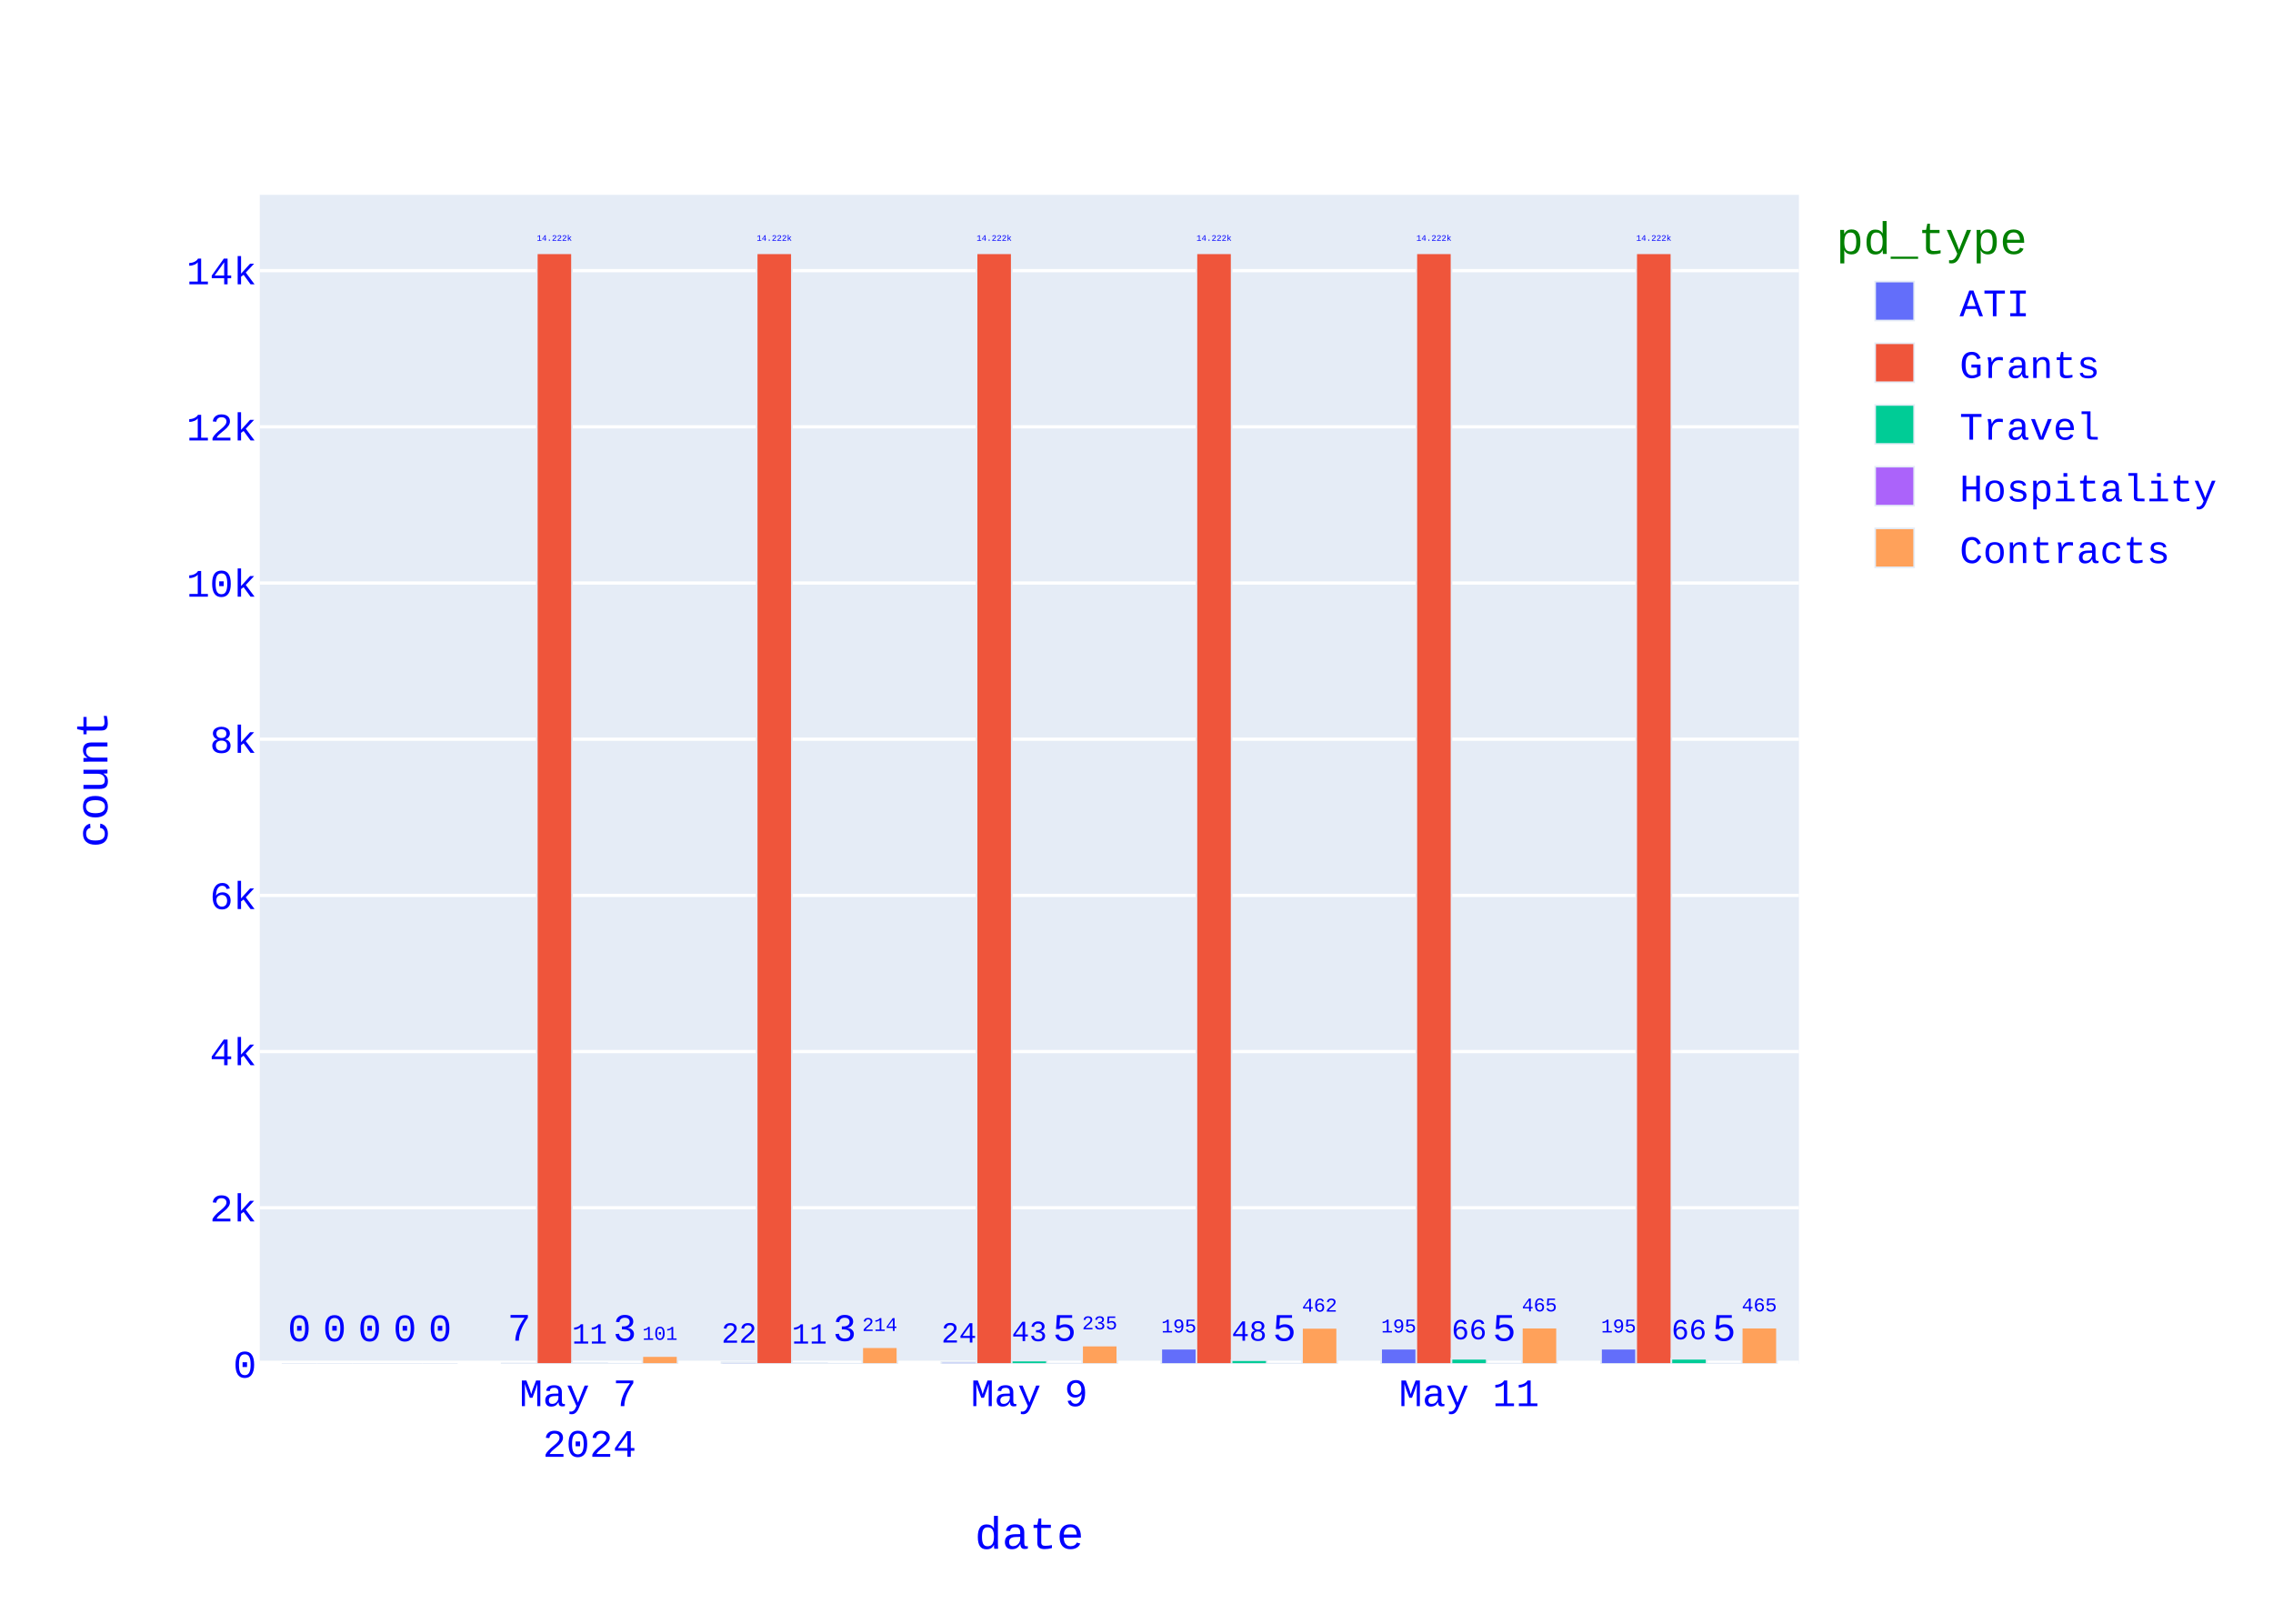
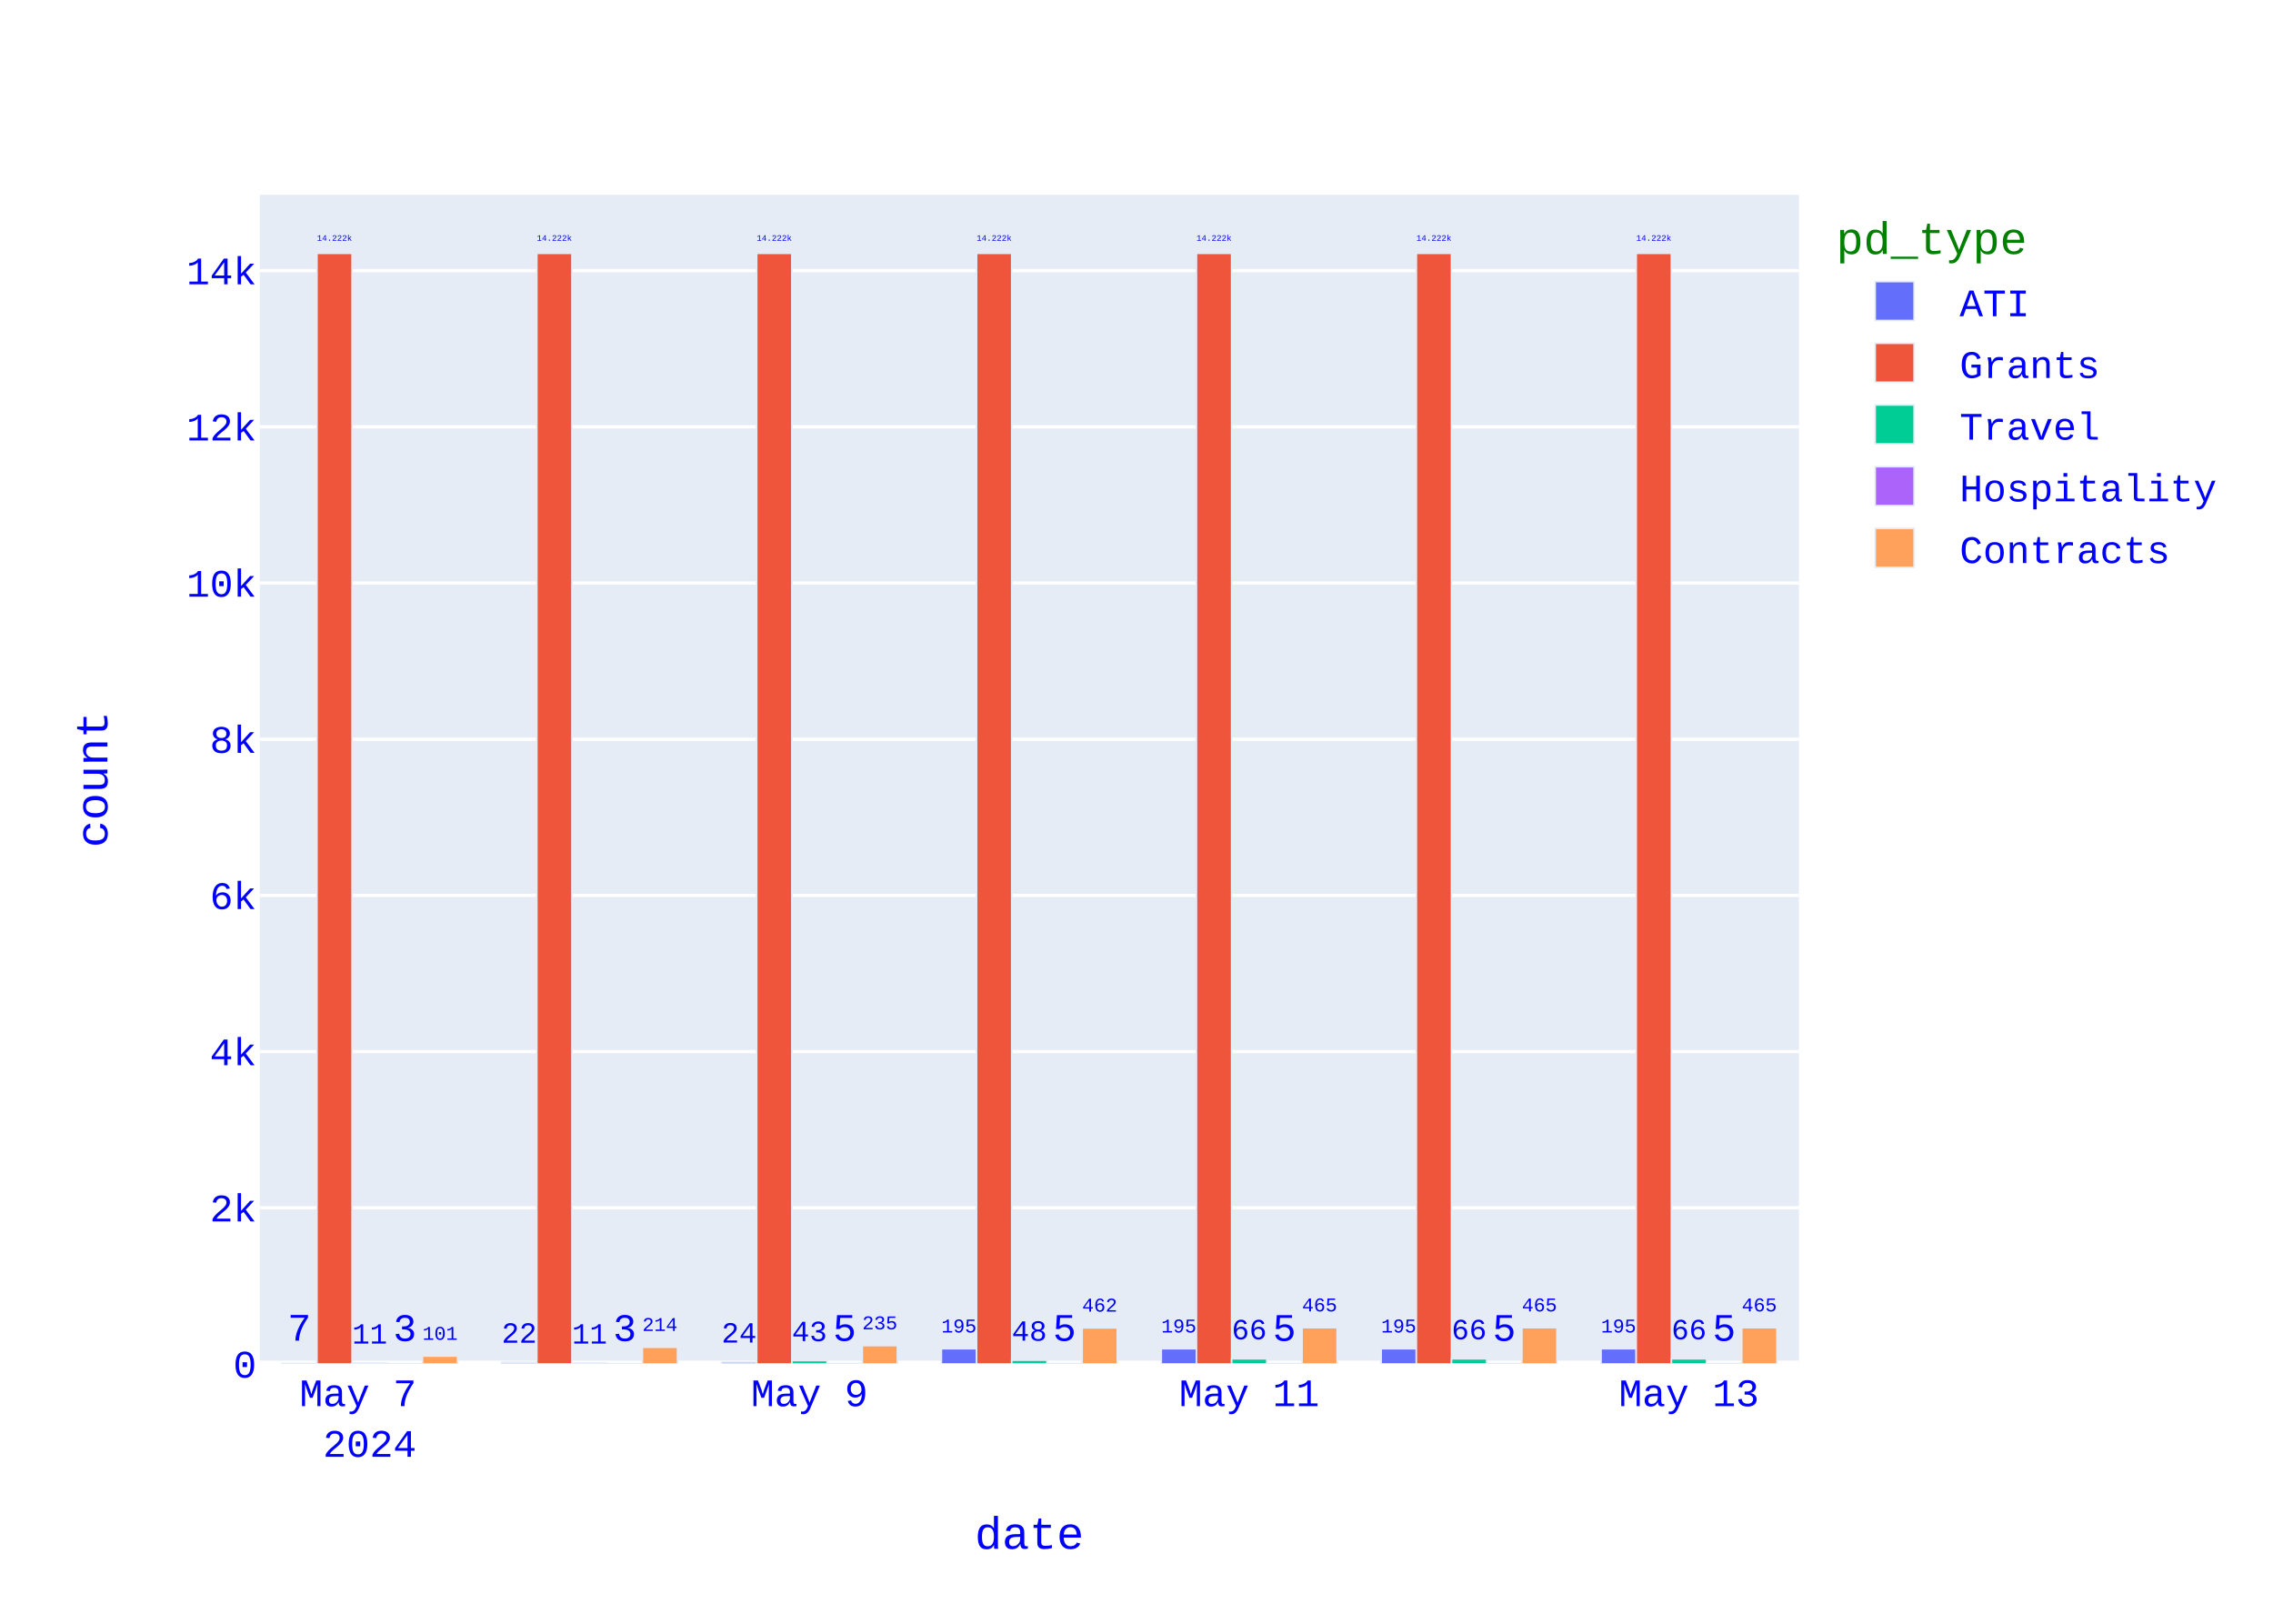
<svg xmlns="http://www.w3.org/2000/svg" class="main-svg" width="700" height="500" style="" viewBox="0 0 700 500">
  <rect x="0" y="0" width="700" height="500" style="fill: rgb(255, 255, 255); fill-opacity: 1;" />
-   <defs id="defs-d3d594">
+   <defs id="defs-119a32">
    <g class="clips">
-       <clipPath id="clipd3d594xyplot" class="plotclip">
+       <clipPath id="clip119a32xyplot" class="plotclip">
        <rect width="474" height="360" />
      </clipPath>
-       <clipPath class="axesclip" id="clipd3d594x">
+       <clipPath class="axesclip" id="clip119a32x">
        <rect x="80" y="0" width="474" height="500" />
      </clipPath>
-       <clipPath class="axesclip" id="clipd3d594y">
+       <clipPath class="axesclip" id="clip119a32y">
        <rect x="0" y="60" width="700" height="360" />
      </clipPath>
-       <clipPath class="axesclip" id="clipd3d594xy">
+       <clipPath class="axesclip" id="clip119a32xy">
        <rect x="80" y="60" width="474" height="360" />
      </clipPath>
    </g>
    <g class="gradients" />
    <g class="patterns" />
  </defs>
  <g class="bglayer">
    <rect class="bg" x="80" y="60" width="474" height="360" style="fill: rgb(229, 236, 246); fill-opacity: 1; stroke-width: 0;" />
  </g>
  <g class="layer-below">
    <g class="imagelayer" />
    <g class="shapelayer" />
  </g>
  <g class="cartesianlayer">
    <g class="subplot xy">
      <g class="layer-subplot">
        <g class="shapelayer" />
        <g class="imagelayer" />
      </g>
      <g class="minor-gridlayer">
        <g class="x" />
        <g class="y" />
      </g>
      <g class="gridlayer">
        <g class="x" />
        <g class="y">
          <path class="ygrid crisp" transform="translate(0,371.91)" d="M80,0h474" style="stroke: rgb(255, 255, 255); stroke-opacity: 1; stroke-width: 1px;" />
          <path class="ygrid crisp" transform="translate(0,323.81)" d="M80,0h474" style="stroke: rgb(255, 255, 255); stroke-opacity: 1; stroke-width: 1px;" />
          <path class="ygrid crisp" transform="translate(0,275.72)" d="M80,0h474" style="stroke: rgb(255, 255, 255); stroke-opacity: 1; stroke-width: 1px;" />
          <path class="ygrid crisp" transform="translate(0,227.62)" d="M80,0h474" style="stroke: rgb(255, 255, 255); stroke-opacity: 1; stroke-width: 1px;" />
          <path class="ygrid crisp" transform="translate(0,179.53)" d="M80,0h474" style="stroke: rgb(255, 255, 255); stroke-opacity: 1; stroke-width: 1px;" />
          <path class="ygrid crisp" transform="translate(0,131.43)" d="M80,0h474" style="stroke: rgb(255, 255, 255); stroke-opacity: 1; stroke-width: 1px;" />
          <path class="ygrid crisp" transform="translate(0,83.34)" d="M80,0h474" style="stroke: rgb(255, 255, 255); stroke-opacity: 1; stroke-width: 1px;" />
        </g>
      </g>
      <g class="zerolinelayer">
        <path class="yzl zl crisp" transform="translate(0,420)" d="M80,0h474" style="stroke: rgb(255, 255, 255); stroke-opacity: 1; stroke-width: 2px;" />
      </g>
      <path class="xlines-below" />
      <path class="ylines-below" />
      <g class="overlines-below" />
      <g class="xaxislayer-below" />
      <g class="yaxislayer-below" />
      <g class="overaxes-below" />
      <g class="plot" transform="translate(80,60)">
        <g class="barlayer mlayer">
          <g class="trace bars" style="opacity: 1;">
            <g class="points">
              <g class="point">
-                 <path d="M413.06,360V355.31H423.89V360Z" clip-path="url(#clipd3d594xyplot)" style="vector-effect: none; opacity: 1; stroke-width: 0.5px; fill: rgb(99, 110, 250); fill-opacity: 1; stroke: rgb(229, 236, 246); stroke-opacity: 1;" />
+                 <path d="M413.06,360V355.31H423.89V360Z" clip-path="url(#clip119a32xyplot)" style="vector-effect: none; opacity: 1; stroke-width: 0.5px; fill: rgb(99, 110, 250); fill-opacity: 1; stroke: rgb(229, 236, 246); stroke-opacity: 1;" />
                <text class="bartext bartext-outside" text-anchor="middle" data-notex="1" x="0" y="0" style="font-family: 'Courier New'; font-size: 12px; fill: rgb(0, 0, 255); fill-opacity: 1; white-space: pre;" transform="translate(418.475,350.3068)scale(0.5008092)">195</text>
              </g>
              <g class="point">
-                 <path d="M345.34,360V355.31H356.18V360Z" clip-path="url(#clipd3d594xyplot)" style="vector-effect: none; opacity: 1; stroke-width: 0.5px; fill: rgb(99, 110, 250); fill-opacity: 1; stroke: rgb(229, 236, 246); stroke-opacity: 1;" />
+                 <path d="M345.34,360V355.31H356.18V360Z" clip-path="url(#clip119a32xyplot)" style="vector-effect: none; opacity: 1; stroke-width: 0.5px; fill: rgb(99, 110, 250); fill-opacity: 1; stroke: rgb(229, 236, 246); stroke-opacity: 1;" />
                <text class="bartext bartext-outside" text-anchor="middle" data-notex="1" x="0" y="0" style="font-family: 'Courier New'; font-size: 12px; fill: rgb(0, 0, 255); fill-opacity: 1; white-space: pre;" transform="translate(350.76,350.3049)scale(0.5012717)">195</text>
              </g>
              <g class="point">
-                 <path d="M277.63,360V355.31H288.46V360Z" clip-path="url(#clipd3d594xyplot)" style="vector-effect: none; opacity: 1; stroke-width: 0.5px; fill: rgb(99, 110, 250); fill-opacity: 1; stroke: rgb(229, 236, 246); stroke-opacity: 1;" />
+                 <path d="M277.63,360V355.31H288.46V360Z" clip-path="url(#clip119a32xyplot)" style="vector-effect: none; opacity: 1; stroke-width: 0.5px; fill: rgb(99, 110, 250); fill-opacity: 1; stroke: rgb(229, 236, 246); stroke-opacity: 1;" />
                <text class="bartext bartext-outside" text-anchor="middle" data-notex="1" x="0" y="0" style="font-family: 'Courier New'; font-size: 12px; fill: rgb(0, 0, 255); fill-opacity: 1; white-space: pre;" transform="translate(283.045,350.3068)scale(0.5008092)">195</text>
              </g>
              <g class="point">
-                 <path d="M209.91,360V359.42H220.75V360Z" clip-path="url(#clipd3d594xyplot)" style="vector-effect: none; opacity: 1; stroke-width: 0.5px; fill: rgb(99, 110, 250); fill-opacity: 1; stroke: rgb(229, 236, 246); stroke-opacity: 1;" />
-                 <text class="bartext bartext-outside" text-anchor="middle" data-notex="1" x="0" y="0" style="font-family: 'Courier New'; font-size: 12px; fill: rgb(0, 0, 255); fill-opacity: 1; white-space: pre;" transform="translate(215.33,353.4102)scale(0.7524512)">24</text>
-               </g>
-               <g class="point">
-                 <path d="M142.2,360V359.47H153.03V360Z" clip-path="url(#clipd3d594xyplot)" style="vector-effect: none; opacity: 1; stroke-width: 0.5px; fill: rgb(99, 110, 250); fill-opacity: 1; stroke: rgb(229, 236, 246); stroke-opacity: 1;" />
-                 <text class="bartext bartext-outside" text-anchor="middle" data-notex="1" x="0" y="0" style="font-family: 'Courier New'; font-size: 12px; fill: rgb(0, 0, 255); fill-opacity: 1; white-space: pre;" transform="translate(147.615,353.463)scale(0.751757)">22</text>
-               </g>
-               <g class="point">
-                 <path d="M74.49,360V359.83H85.32V360Z" clip-path="url(#clipd3d594xyplot)" style="vector-effect: none; opacity: 1; stroke-width: 0.5px; fill: rgb(99, 110, 250); fill-opacity: 1; stroke: rgb(229, 236, 246); stroke-opacity: 1;" />
-                 <text class="bartext bartext-outside" text-anchor="middle" data-notex="1" x="0" y="0" style="font-family: 'Courier New'; font-size: 12px; fill: rgb(0, 0, 255); fill-opacity: 1; white-space: pre;" transform="translate(79.905,352.83)">7</text>
-               </g>
-               <g class="point">
-                 <path d="M6.77,360V360H17.61V360Z" clip-path="url(#clipd3d594xyplot)" style="vector-effect: none; opacity: 1; stroke-width: 0.5px; fill: rgb(99, 110, 250); fill-opacity: 1; stroke: rgb(229, 236, 246); stroke-opacity: 1;" />
-                 <text class="bartext bartext-outside" text-anchor="middle" data-notex="1" x="0" y="0" style="font-family: 'Courier New'; font-size: 12px; fill: rgb(0, 0, 255); fill-opacity: 1; white-space: pre;" transform="translate(12.19,353)">0</text>
-               </g>
-             </g>
-           </g>
-           <g class="trace bars" style="opacity: 1;">
-             <g class="points">
-               <g class="point">
-                 <path d="M423.89,360V18H434.73V360Z" clip-path="url(#clipd3d594xyplot)" style="vector-effect: none; opacity: 1; stroke-width: 0.5px; fill: rgb(239, 85, 59); fill-opacity: 1; stroke: rgb(229, 236, 246); stroke-opacity: 1;" />
+                 <path d="M209.91,360V355.31H220.75V360Z" clip-path="url(#clip119a32xyplot)" style="vector-effect: none; opacity: 1; stroke-width: 0.5px; fill: rgb(99, 110, 250); fill-opacity: 1; stroke: rgb(229, 236, 246); stroke-opacity: 1;" />
+                 <text class="bartext bartext-outside" text-anchor="middle" data-notex="1" x="0" y="0" style="font-family: 'Courier New'; font-size: 12px; fill: rgb(0, 0, 255); fill-opacity: 1; white-space: pre;" transform="translate(215.33,350.3049)scale(0.5012717)">195</text>
+               </g>
+               <g class="point">
+                 <path d="M142.2,360V359.42H153.03V360Z" clip-path="url(#clip119a32xyplot)" style="vector-effect: none; opacity: 1; stroke-width: 0.5px; fill: rgb(99, 110, 250); fill-opacity: 1; stroke: rgb(229, 236, 246); stroke-opacity: 1;" />
+                 <text class="bartext bartext-outside" text-anchor="middle" data-notex="1" x="0" y="0" style="font-family: 'Courier New'; font-size: 12px; fill: rgb(0, 0, 255); fill-opacity: 1; white-space: pre;" transform="translate(147.615,353.413)scale(0.751757)">24</text>
+               </g>
+               <g class="point">
+                 <path d="M74.49,360V359.47H85.32V360Z" clip-path="url(#clip119a32xyplot)" style="vector-effect: none; opacity: 1; stroke-width: 0.5px; fill: rgb(99, 110, 250); fill-opacity: 1; stroke: rgb(229, 236, 246); stroke-opacity: 1;" />
+                 <text class="bartext bartext-outside" text-anchor="middle" data-notex="1" x="0" y="0" style="font-family: 'Courier New'; font-size: 12px; fill: rgb(0, 0, 255); fill-opacity: 1; white-space: pre;" transform="translate(79.905,353.463)scale(0.751757)">22</text>
+               </g>
+               <g class="point">
+                 <path d="M6.77,360V359.83H17.61V360Z" clip-path="url(#clip119a32xyplot)" style="vector-effect: none; opacity: 1; stroke-width: 0.5px; fill: rgb(99, 110, 250); fill-opacity: 1; stroke: rgb(229, 236, 246); stroke-opacity: 1;" />
+                 <text class="bartext bartext-outside" text-anchor="middle" data-notex="1" x="0" y="0" style="font-family: 'Courier New'; font-size: 12px; fill: rgb(0, 0, 255); fill-opacity: 1; white-space: pre;" transform="translate(12.19,352.83)">7</text>
+               </g>
+             </g>
+           </g>
+           <g class="trace bars" style="opacity: 1;">
+             <g class="points">
+               <g class="point">
+                 <path d="M423.89,360V18H434.73V360Z" clip-path="url(#clip119a32xyplot)" style="vector-effect: none; opacity: 1; stroke-width: 0.5px; fill: rgb(239, 85, 59); fill-opacity: 1; stroke: rgb(229, 236, 246); stroke-opacity: 1;" />
                <text class="bartext bartext-outside" text-anchor="middle" data-notex="1" x="0" y="0" style="font-family: 'Courier New'; font-size: 12px; fill: rgb(0, 0, 255); fill-opacity: 1; white-space: pre;" transform="translate(429.31,14.14032)scale(0.2149195)">14.222k</text>
              </g>
              <g class="point">
-                 <path d="M356.18,360V18H367.01V360Z" clip-path="url(#clipd3d594xyplot)" style="vector-effect: none; opacity: 1; stroke-width: 0.5px; fill: rgb(239, 85, 59); fill-opacity: 1; stroke: rgb(229, 236, 246); stroke-opacity: 1;" />
+                 <path d="M356.18,360V18H367.01V360Z" clip-path="url(#clip119a32xyplot)" style="vector-effect: none; opacity: 1; stroke-width: 0.5px; fill: rgb(239, 85, 59); fill-opacity: 1; stroke: rgb(229, 236, 246); stroke-opacity: 1;" />
                <text class="bartext bartext-outside" text-anchor="middle" data-notex="1" x="0" y="0" style="font-family: 'Courier New'; font-size: 12px; fill: rgb(0, 0, 255); fill-opacity: 1; white-space: pre;" transform="translate(361.595,14.14112)scale(0.2147212)">14.222k</text>
              </g>
              <g class="point">
-                 <path d="M288.46,360V18H299.3V360Z" clip-path="url(#clipd3d594xyplot)" style="vector-effect: none; opacity: 1; stroke-width: 0.5px; fill: rgb(239, 85, 59); fill-opacity: 1; stroke: rgb(229, 236, 246); stroke-opacity: 1;" />
+                 <path d="M288.46,360V18H299.3V360Z" clip-path="url(#clip119a32xyplot)" style="vector-effect: none; opacity: 1; stroke-width: 0.5px; fill: rgb(239, 85, 59); fill-opacity: 1; stroke: rgb(229, 236, 246); stroke-opacity: 1;" />
                <text class="bartext bartext-outside" text-anchor="middle" data-notex="1" x="0" y="0" style="font-family: 'Courier New'; font-size: 12px; fill: rgb(0, 0, 255); fill-opacity: 1; white-space: pre;" transform="translate(293.88,14.14032)scale(0.2149195)">14.222k</text>
              </g>
              <g class="point">
-                 <path d="M220.75,360V18H231.58V360Z" clip-path="url(#clipd3d594xyplot)" style="vector-effect: none; opacity: 1; stroke-width: 0.5px; fill: rgb(239, 85, 59); fill-opacity: 1; stroke: rgb(229, 236, 246); stroke-opacity: 1;" />
+                 <path d="M220.75,360V18H231.58V360Z" clip-path="url(#clip119a32xyplot)" style="vector-effect: none; opacity: 1; stroke-width: 0.5px; fill: rgb(239, 85, 59); fill-opacity: 1; stroke: rgb(229, 236, 246); stroke-opacity: 1;" />
                <text class="bartext bartext-outside" text-anchor="middle" data-notex="1" x="0" y="0" style="font-family: 'Courier New'; font-size: 12px; fill: rgb(0, 0, 255); fill-opacity: 1; white-space: pre;" transform="translate(226.165,14.14112)scale(0.2147212)">14.222k</text>
              </g>
              <g class="point">
-                 <path d="M153.03,360V18H163.87V360Z" clip-path="url(#clipd3d594xyplot)" style="vector-effect: none; opacity: 1; stroke-width: 0.5px; fill: rgb(239, 85, 59); fill-opacity: 1; stroke: rgb(229, 236, 246); stroke-opacity: 1;" />
+                 <path d="M153.03,360V18H163.87V360Z" clip-path="url(#clip119a32xyplot)" style="vector-effect: none; opacity: 1; stroke-width: 0.5px; fill: rgb(239, 85, 59); fill-opacity: 1; stroke: rgb(229, 236, 246); stroke-opacity: 1;" />
                <text class="bartext bartext-outside" text-anchor="middle" data-notex="1" x="0" y="0" style="font-family: 'Courier New'; font-size: 12px; fill: rgb(0, 0, 255); fill-opacity: 1; white-space: pre;" transform="translate(158.45,14.14032)scale(0.2149195)">14.222k</text>
              </g>
              <g class="point">
-                 <path d="M85.32,360V18H96.15V360Z" clip-path="url(#clipd3d594xyplot)" style="vector-effect: none; opacity: 1; stroke-width: 0.5px; fill: rgb(239, 85, 59); fill-opacity: 1; stroke: rgb(229, 236, 246); stroke-opacity: 1;" />
+                 <path d="M85.32,360V18H96.15V360Z" clip-path="url(#clip119a32xyplot)" style="vector-effect: none; opacity: 1; stroke-width: 0.5px; fill: rgb(239, 85, 59); fill-opacity: 1; stroke: rgb(229, 236, 246); stroke-opacity: 1;" />
                <text class="bartext bartext-outside" text-anchor="middle" data-notex="1" x="0" y="0" style="font-family: 'Courier New'; font-size: 12px; fill: rgb(0, 0, 255); fill-opacity: 1; white-space: pre;" transform="translate(90.735,14.14112)scale(0.2147212)">14.222k</text>
              </g>
              <g class="point">
-                 <path d="M17.61,360V360H28.44V360Z" clip-path="url(#clipd3d594xyplot)" style="vector-effect: none; opacity: 1; stroke-width: 0.5px; fill: rgb(239, 85, 59); fill-opacity: 1; stroke: rgb(229, 236, 246); stroke-opacity: 1;" />
-                 <text class="bartext bartext-outside" text-anchor="middle" data-notex="1" x="0" y="0" style="font-family: 'Courier New'; font-size: 12px; fill: rgb(0, 0, 255); fill-opacity: 1; white-space: pre;" transform="translate(23.025,353)">0</text>
-               </g>
-             </g>
-           </g>
-           <g class="trace bars" style="opacity: 1;">
-             <g class="points">
-               <g class="point">
-                 <path d="M434.73,360V358.41H445.56V360Z" clip-path="url(#clipd3d594xyplot)" style="vector-effect: none; opacity: 1; stroke-width: 0.5px; fill: rgb(0, 204, 150); fill-opacity: 1; stroke: rgb(229, 236, 246); stroke-opacity: 1;" />
+                 <path d="M17.61,360V18H28.44V360Z" clip-path="url(#clip119a32xyplot)" style="vector-effect: none; opacity: 1; stroke-width: 0.5px; fill: rgb(239, 85, 59); fill-opacity: 1; stroke: rgb(229, 236, 246); stroke-opacity: 1;" />
+                 <text class="bartext bartext-outside" text-anchor="middle" data-notex="1" x="0" y="0" style="font-family: 'Courier New'; font-size: 12px; fill: rgb(0, 0, 255); fill-opacity: 1; white-space: pre;" transform="translate(23.025,14.14112)scale(0.2147212)">14.222k</text>
+               </g>
+             </g>
+           </g>
+           <g class="trace bars" style="opacity: 1;">
+             <g class="points">
+               <g class="point">
+                 <path d="M434.73,360V358.41H445.56V360Z" clip-path="url(#clip119a32xyplot)" style="vector-effect: none; opacity: 1; stroke-width: 0.5px; fill: rgb(0, 204, 150); fill-opacity: 1; stroke: rgb(229, 236, 246); stroke-opacity: 1;" />
                <text class="bartext bartext-outside" text-anchor="middle" data-notex="1" x="0" y="0" style="font-family: 'Courier New'; font-size: 12px; fill: rgb(0, 0, 255); fill-opacity: 1; white-space: pre;" transform="translate(440.145,352.403)scale(0.751757)">66</text>
              </g>
              <g class="point">
-                 <path d="M367.01,360V358.41H377.85V360Z" clip-path="url(#clipd3d594xyplot)" style="vector-effect: none; opacity: 1; stroke-width: 0.5px; fill: rgb(0, 204, 150); fill-opacity: 1; stroke: rgb(229, 236, 246); stroke-opacity: 1;" />
+                 <path d="M367.01,360V358.41H377.85V360Z" clip-path="url(#clip119a32xyplot)" style="vector-effect: none; opacity: 1; stroke-width: 0.5px; fill: rgb(0, 204, 150); fill-opacity: 1; stroke: rgb(229, 236, 246); stroke-opacity: 1;" />
                <text class="bartext bartext-outside" text-anchor="middle" data-notex="1" x="0" y="0" style="font-family: 'Courier New'; font-size: 12px; fill: rgb(0, 0, 255); fill-opacity: 1; white-space: pre;" transform="translate(372.43,352.4002)scale(0.7524512)">66</text>
              </g>
              <g class="point">
-                 <path d="M299.3,360V358.85H310.13V360Z" clip-path="url(#clipd3d594xyplot)" style="vector-effect: none; opacity: 1; stroke-width: 0.5px; fill: rgb(0, 204, 150); fill-opacity: 1; stroke: rgb(229, 236, 246); stroke-opacity: 1;" />
-                 <text class="bartext bartext-outside" text-anchor="middle" data-notex="1" x="0" y="0" style="font-family: 'Courier New'; font-size: 12px; fill: rgb(0, 0, 255); fill-opacity: 1; white-space: pre;" transform="translate(304.715,352.843)scale(0.751757)">48</text>
-               </g>
-               <g class="point">
-                 <path d="M231.58,360V358.97H242.42V360Z" clip-path="url(#clipd3d594xyplot)" style="vector-effect: none; opacity: 1; stroke-width: 0.5px; fill: rgb(0, 204, 150); fill-opacity: 1; stroke: rgb(229, 236, 246); stroke-opacity: 1;" />
-                 <text class="bartext bartext-outside" text-anchor="middle" data-notex="1" x="0" y="0" style="font-family: 'Courier New'; font-size: 12px; fill: rgb(0, 0, 255); fill-opacity: 1; white-space: pre;" transform="translate(237,352.9602)scale(0.7524512)">43</text>
-               </g>
-               <g class="point">
-                 <path d="M163.87,360V359.74H174.7V360Z" clip-path="url(#clipd3d594xyplot)" style="vector-effect: none; opacity: 1; stroke-width: 0.5px; fill: rgb(0, 204, 150); fill-opacity: 1; stroke: rgb(229, 236, 246); stroke-opacity: 1;" />
-                 <text class="bartext bartext-outside" text-anchor="middle" data-notex="1" x="0" y="0" style="font-family: 'Courier New'; font-size: 12px; fill: rgb(0, 0, 255); fill-opacity: 1; white-space: pre;" transform="translate(169.285,353.733)scale(0.751757)">11</text>
-               </g>
-               <g class="point">
-                 <path d="M96.15,360V359.74H106.99V360Z" clip-path="url(#clipd3d594xyplot)" style="vector-effect: none; opacity: 1; stroke-width: 0.5px; fill: rgb(0, 204, 150); fill-opacity: 1; stroke: rgb(229, 236, 246); stroke-opacity: 1;" />
+                 <path d="M299.3,360V358.41H310.13V360Z" clip-path="url(#clip119a32xyplot)" style="vector-effect: none; opacity: 1; stroke-width: 0.5px; fill: rgb(0, 204, 150); fill-opacity: 1; stroke: rgb(229, 236, 246); stroke-opacity: 1;" />
+                 <text class="bartext bartext-outside" text-anchor="middle" data-notex="1" x="0" y="0" style="font-family: 'Courier New'; font-size: 12px; fill: rgb(0, 0, 255); fill-opacity: 1; white-space: pre;" transform="translate(304.715,352.403)scale(0.751757)">66</text>
+               </g>
+               <g class="point">
+                 <path d="M231.58,360V358.85H242.42V360Z" clip-path="url(#clip119a32xyplot)" style="vector-effect: none; opacity: 1; stroke-width: 0.5px; fill: rgb(0, 204, 150); fill-opacity: 1; stroke: rgb(229, 236, 246); stroke-opacity: 1;" />
+                 <text class="bartext bartext-outside" text-anchor="middle" data-notex="1" x="0" y="0" style="font-family: 'Courier New'; font-size: 12px; fill: rgb(0, 0, 255); fill-opacity: 1; white-space: pre;" transform="translate(237,352.8402)scale(0.7524512)">48</text>
+               </g>
+               <g class="point">
+                 <path d="M163.87,360V358.97H174.7V360Z" clip-path="url(#clip119a32xyplot)" style="vector-effect: none; opacity: 1; stroke-width: 0.5px; fill: rgb(0, 204, 150); fill-opacity: 1; stroke: rgb(229, 236, 246); stroke-opacity: 1;" />
+                 <text class="bartext bartext-outside" text-anchor="middle" data-notex="1" x="0" y="0" style="font-family: 'Courier New'; font-size: 12px; fill: rgb(0, 0, 255); fill-opacity: 1; white-space: pre;" transform="translate(169.285,352.963)scale(0.751757)">43</text>
+               </g>
+               <g class="point">
+                 <path d="M96.15,360V359.74H106.99V360Z" clip-path="url(#clip119a32xyplot)" style="vector-effect: none; opacity: 1; stroke-width: 0.5px; fill: rgb(0, 204, 150); fill-opacity: 1; stroke: rgb(229, 236, 246); stroke-opacity: 1;" />
                <text class="bartext bartext-outside" text-anchor="middle" data-notex="1" x="0" y="0" style="font-family: 'Courier New'; font-size: 12px; fill: rgb(0, 0, 255); fill-opacity: 1; white-space: pre;" transform="translate(101.57,353.7302)scale(0.7524512)">11</text>
              </g>
              <g class="point">
-                 <path d="M28.44,360V360H39.27V360Z" clip-path="url(#clipd3d594xyplot)" style="vector-effect: none; opacity: 1; stroke-width: 0.5px; fill: rgb(0, 204, 150); fill-opacity: 1; stroke: rgb(229, 236, 246); stroke-opacity: 1;" />
-                 <text class="bartext bartext-outside" text-anchor="middle" data-notex="1" x="0" y="0" style="font-family: 'Courier New'; font-size: 12px; fill: rgb(0, 0, 255); fill-opacity: 1; white-space: pre;" transform="translate(33.855,353)">0</text>
-               </g>
-             </g>
-           </g>
-           <g class="trace bars" style="opacity: 1;">
-             <g class="points">
-               <g class="point">
-                 <path d="M445.56,360V359.88H456.39V360Z" clip-path="url(#clipd3d594xyplot)" style="vector-effect: none; opacity: 1; stroke-width: 0.5px; fill: rgb(171, 99, 250); fill-opacity: 1; stroke: rgb(229, 236, 246); stroke-opacity: 1;" />
+                 <path d="M28.44,360V359.74H39.27V360Z" clip-path="url(#clip119a32xyplot)" style="vector-effect: none; opacity: 1; stroke-width: 0.5px; fill: rgb(0, 204, 150); fill-opacity: 1; stroke: rgb(229, 236, 246); stroke-opacity: 1;" />
+                 <text class="bartext bartext-outside" text-anchor="middle" data-notex="1" x="0" y="0" style="font-family: 'Courier New'; font-size: 12px; fill: rgb(0, 0, 255); fill-opacity: 1; white-space: pre;" transform="translate(33.855,353.733)scale(0.751757)">11</text>
+               </g>
+             </g>
+           </g>
+           <g class="trace bars" style="opacity: 1;">
+             <g class="points">
+               <g class="point">
+                 <path d="M445.56,360V359.88H456.39V360Z" clip-path="url(#clip119a32xyplot)" style="vector-effect: none; opacity: 1; stroke-width: 0.5px; fill: rgb(171, 99, 250); fill-opacity: 1; stroke: rgb(229, 236, 246); stroke-opacity: 1;" />
                <text class="bartext bartext-outside" text-anchor="middle" data-notex="1" x="0" y="0" style="font-family: 'Courier New'; font-size: 12px; fill: rgb(0, 0, 255); fill-opacity: 1; white-space: pre;" transform="translate(450.975,352.88)">5</text>
              </g>
              <g class="point">
-                 <path d="M377.85,360V359.88H388.68V360Z" clip-path="url(#clipd3d594xyplot)" style="vector-effect: none; opacity: 1; stroke-width: 0.5px; fill: rgb(171, 99, 250); fill-opacity: 1; stroke: rgb(229, 236, 246); stroke-opacity: 1;" />
+                 <path d="M377.85,360V359.88H388.68V360Z" clip-path="url(#clip119a32xyplot)" style="vector-effect: none; opacity: 1; stroke-width: 0.5px; fill: rgb(171, 99, 250); fill-opacity: 1; stroke: rgb(229, 236, 246); stroke-opacity: 1;" />
                <text class="bartext bartext-outside" text-anchor="middle" data-notex="1" x="0" y="0" style="font-family: 'Courier New'; font-size: 12px; fill: rgb(0, 0, 255); fill-opacity: 1; white-space: pre;" transform="translate(383.265,352.88)">5</text>
              </g>
              <g class="point">
-                 <path d="M310.13,360V359.88H320.97V360Z" clip-path="url(#clipd3d594xyplot)" style="vector-effect: none; opacity: 1; stroke-width: 0.5px; fill: rgb(171, 99, 250); fill-opacity: 1; stroke: rgb(229, 236, 246); stroke-opacity: 1;" />
+                 <path d="M310.13,360V359.88H320.97V360Z" clip-path="url(#clip119a32xyplot)" style="vector-effect: none; opacity: 1; stroke-width: 0.5px; fill: rgb(171, 99, 250); fill-opacity: 1; stroke: rgb(229, 236, 246); stroke-opacity: 1;" />
                <text class="bartext bartext-outside" text-anchor="middle" data-notex="1" x="0" y="0" style="font-family: 'Courier New'; font-size: 12px; fill: rgb(0, 0, 255); fill-opacity: 1; white-space: pre;" transform="translate(315.55,352.88)">5</text>
              </g>
              <g class="point">
-                 <path d="M242.42,360V359.88H253.25V360Z" clip-path="url(#clipd3d594xyplot)" style="vector-effect: none; opacity: 1; stroke-width: 0.5px; fill: rgb(171, 99, 250); fill-opacity: 1; stroke: rgb(229, 236, 246); stroke-opacity: 1;" />
+                 <path d="M242.42,360V359.88H253.25V360Z" clip-path="url(#clip119a32xyplot)" style="vector-effect: none; opacity: 1; stroke-width: 0.5px; fill: rgb(171, 99, 250); fill-opacity: 1; stroke: rgb(229, 236, 246); stroke-opacity: 1;" />
                <text class="bartext bartext-outside" text-anchor="middle" data-notex="1" x="0" y="0" style="font-family: 'Courier New'; font-size: 12px; fill: rgb(0, 0, 255); fill-opacity: 1; white-space: pre;" transform="translate(247.835,352.88)">5</text>
              </g>
              <g class="point">
-                 <path d="M174.7,360V359.93H185.54V360Z" clip-path="url(#clipd3d594xyplot)" style="vector-effect: none; opacity: 1; stroke-width: 0.5px; fill: rgb(171, 99, 250); fill-opacity: 1; stroke: rgb(229, 236, 246); stroke-opacity: 1;" />
-                 <text class="bartext bartext-outside" text-anchor="middle" data-notex="1" x="0" y="0" style="font-family: 'Courier New'; font-size: 12px; fill: rgb(0, 0, 255); fill-opacity: 1; white-space: pre;" transform="translate(180.12,352.93)">3</text>
-               </g>
-               <g class="point">
-                 <path d="M106.99,360V359.93H117.82V360Z" clip-path="url(#clipd3d594xyplot)" style="vector-effect: none; opacity: 1; stroke-width: 0.5px; fill: rgb(171, 99, 250); fill-opacity: 1; stroke: rgb(229, 236, 246); stroke-opacity: 1;" />
+                 <path d="M174.7,360V359.88H185.54V360Z" clip-path="url(#clip119a32xyplot)" style="vector-effect: none; opacity: 1; stroke-width: 0.5px; fill: rgb(171, 99, 250); fill-opacity: 1; stroke: rgb(229, 236, 246); stroke-opacity: 1;" />
+                 <text class="bartext bartext-outside" text-anchor="middle" data-notex="1" x="0" y="0" style="font-family: 'Courier New'; font-size: 12px; fill: rgb(0, 0, 255); fill-opacity: 1; white-space: pre;" transform="translate(180.12,352.88)">5</text>
+               </g>
+               <g class="point">
+                 <path d="M106.99,360V359.93H117.82V360Z" clip-path="url(#clip119a32xyplot)" style="vector-effect: none; opacity: 1; stroke-width: 0.5px; fill: rgb(171, 99, 250); fill-opacity: 1; stroke: rgb(229, 236, 246); stroke-opacity: 1;" />
                <text class="bartext bartext-outside" text-anchor="middle" data-notex="1" x="0" y="0" style="font-family: 'Courier New'; font-size: 12px; fill: rgb(0, 0, 255); fill-opacity: 1; white-space: pre;" transform="translate(112.405,352.93)">3</text>
              </g>
              <g class="point">
-                 <path d="M39.27,360V360H50.11V360Z" clip-path="url(#clipd3d594xyplot)" style="vector-effect: none; opacity: 1; stroke-width: 0.5px; fill: rgb(171, 99, 250); fill-opacity: 1; stroke: rgb(229, 236, 246); stroke-opacity: 1;" />
-                 <text class="bartext bartext-outside" text-anchor="middle" data-notex="1" x="0" y="0" style="font-family: 'Courier New'; font-size: 12px; fill: rgb(0, 0, 255); fill-opacity: 1; white-space: pre;" transform="translate(44.69,353)">0</text>
-               </g>
-             </g>
-           </g>
-           <g class="trace bars" style="opacity: 1;">
-             <g class="points">
-               <g class="point">
-                 <path d="M456.39,360V348.82H467.23V360Z" clip-path="url(#clipd3d594xyplot)" style="vector-effect: none; opacity: 1; stroke-width: 0.5px; fill: rgb(255, 161, 90); fill-opacity: 1; stroke: rgb(229, 236, 246); stroke-opacity: 1;" />
+                 <path d="M39.27,360V359.93H50.11V360Z" clip-path="url(#clip119a32xyplot)" style="vector-effect: none; opacity: 1; stroke-width: 0.5px; fill: rgb(171, 99, 250); fill-opacity: 1; stroke: rgb(229, 236, 246); stroke-opacity: 1;" />
+                 <text class="bartext bartext-outside" text-anchor="middle" data-notex="1" x="0" y="0" style="font-family: 'Courier New'; font-size: 12px; fill: rgb(0, 0, 255); fill-opacity: 1; white-space: pre;" transform="translate(44.69,352.93)">3</text>
+               </g>
+             </g>
+           </g>
+           <g class="trace bars" style="opacity: 1;">
+             <g class="points">
+               <g class="point">
+                 <path d="M456.39,360V348.82H467.23V360Z" clip-path="url(#clip119a32xyplot)" style="vector-effect: none; opacity: 1; stroke-width: 0.5px; fill: rgb(255, 161, 90); fill-opacity: 1; stroke: rgb(229, 236, 246); stroke-opacity: 1;" />
                <text class="bartext bartext-outside" text-anchor="middle" data-notex="1" x="0" y="0" style="font-family: 'Courier New'; font-size: 12px; fill: rgb(0, 0, 255); fill-opacity: 1; white-space: pre;" transform="translate(461.81,343.8149)scale(0.5012717)">465</text>
              </g>
              <g class="point">
-                 <path d="M388.68,360V348.82H399.51V360Z" clip-path="url(#clipd3d594xyplot)" style="vector-effect: none; opacity: 1; stroke-width: 0.5px; fill: rgb(255, 161, 90); fill-opacity: 1; stroke: rgb(229, 236, 246); stroke-opacity: 1;" />
+                 <path d="M388.68,360V348.82H399.51V360Z" clip-path="url(#clip119a32xyplot)" style="vector-effect: none; opacity: 1; stroke-width: 0.5px; fill: rgb(255, 161, 90); fill-opacity: 1; stroke: rgb(229, 236, 246); stroke-opacity: 1;" />
                <text class="bartext bartext-outside" text-anchor="middle" data-notex="1" x="0" y="0" style="font-family: 'Courier New'; font-size: 12px; fill: rgb(0, 0, 255); fill-opacity: 1; white-space: pre;" transform="translate(394.095,343.8168)scale(0.5008092)">465</text>
              </g>
              <g class="point">
-                 <path d="M320.97,360V348.89H331.8V360Z" clip-path="url(#clipd3d594xyplot)" style="vector-effect: none; opacity: 1; stroke-width: 0.5px; fill: rgb(255, 161, 90); fill-opacity: 1; stroke: rgb(229, 236, 246); stroke-opacity: 1;" />
-                 <text class="bartext bartext-outside" text-anchor="middle" data-notex="1" x="0" y="0" style="font-family: 'Courier New'; font-size: 12px; fill: rgb(0, 0, 255); fill-opacity: 1; white-space: pre;" transform="translate(326.385,343.8868)scale(0.5008092)">462</text>
-               </g>
-               <g class="point">
-                 <path d="M253.25,360V354.35H264.09V360Z" clip-path="url(#clipd3d594xyplot)" style="vector-effect: none; opacity: 1; stroke-width: 0.5px; fill: rgb(255, 161, 90); fill-opacity: 1; stroke: rgb(229, 236, 246); stroke-opacity: 1;" />
-                 <text class="bartext bartext-outside" text-anchor="middle" data-notex="1" x="0" y="0" style="font-family: 'Courier New'; font-size: 12px; fill: rgb(0, 0, 255); fill-opacity: 1; white-space: pre;" transform="translate(258.67,349.3449)scale(0.5012717)">235</text>
-               </g>
-               <g class="point">
-                 <path d="M185.54,360V354.85H196.37V360Z" clip-path="url(#clipd3d594xyplot)" style="vector-effect: none; opacity: 1; stroke-width: 0.5px; fill: rgb(255, 161, 90); fill-opacity: 1; stroke: rgb(229, 236, 246); stroke-opacity: 1;" />
-                 <text class="bartext bartext-outside" text-anchor="middle" data-notex="1" x="0" y="0" style="font-family: 'Courier New'; font-size: 12px; fill: rgb(0, 0, 255); fill-opacity: 1; white-space: pre;" transform="translate(190.955,349.8468)scale(0.5008092)">214</text>
-               </g>
-               <g class="point">
-                 <path d="M117.82,360V357.57H128.66V360Z" clip-path="url(#clipd3d594xyplot)" style="vector-effect: none; opacity: 1; stroke-width: 0.5px; fill: rgb(255, 161, 90); fill-opacity: 1; stroke: rgb(229, 236, 246); stroke-opacity: 1;" />
-                 <text class="bartext bartext-outside" text-anchor="middle" data-notex="1" x="0" y="0" style="font-family: 'Courier New'; font-size: 12px; fill: rgb(0, 0, 255); fill-opacity: 1; white-space: pre;" transform="translate(123.24,352.5649)scale(0.5012717)">101</text>
-               </g>
-               <g class="point">
-                 <path d="M50.11,360V360H60.94V360Z" clip-path="url(#clipd3d594xyplot)" style="vector-effect: none; opacity: 1; stroke-width: 0.5px; fill: rgb(255, 161, 90); fill-opacity: 1; stroke: rgb(229, 236, 246); stroke-opacity: 1;" />
-                 <text class="bartext bartext-outside" text-anchor="middle" data-notex="1" x="0" y="0" style="font-family: 'Courier New'; font-size: 12px; fill: rgb(0, 0, 255); fill-opacity: 1; white-space: pre;" transform="translate(55.525,353)">0</text>
+                 <path d="M320.97,360V348.82H331.8V360Z" clip-path="url(#clip119a32xyplot)" style="vector-effect: none; opacity: 1; stroke-width: 0.5px; fill: rgb(255, 161, 90); fill-opacity: 1; stroke: rgb(229, 236, 246); stroke-opacity: 1;" />
+                 <text class="bartext bartext-outside" text-anchor="middle" data-notex="1" x="0" y="0" style="font-family: 'Courier New'; font-size: 12px; fill: rgb(0, 0, 255); fill-opacity: 1; white-space: pre;" transform="translate(326.385,343.8168)scale(0.5008092)">465</text>
+               </g>
+               <g class="point">
+                 <path d="M253.25,360V348.89H264.09V360Z" clip-path="url(#clip119a32xyplot)" style="vector-effect: none; opacity: 1; stroke-width: 0.5px; fill: rgb(255, 161, 90); fill-opacity: 1; stroke: rgb(229, 236, 246); stroke-opacity: 1;" />
+                 <text class="bartext bartext-outside" text-anchor="middle" data-notex="1" x="0" y="0" style="font-family: 'Courier New'; font-size: 12px; fill: rgb(0, 0, 255); fill-opacity: 1; white-space: pre;" transform="translate(258.67,343.8849)scale(0.5012717)">462</text>
+               </g>
+               <g class="point">
+                 <path d="M185.54,360V354.35H196.37V360Z" clip-path="url(#clip119a32xyplot)" style="vector-effect: none; opacity: 1; stroke-width: 0.5px; fill: rgb(255, 161, 90); fill-opacity: 1; stroke: rgb(229, 236, 246); stroke-opacity: 1;" />
+                 <text class="bartext bartext-outside" text-anchor="middle" data-notex="1" x="0" y="0" style="font-family: 'Courier New'; font-size: 12px; fill: rgb(0, 0, 255); fill-opacity: 1; white-space: pre;" transform="translate(190.955,349.3468)scale(0.5008092)">235</text>
+               </g>
+               <g class="point">
+                 <path d="M117.82,360V354.85H128.66V360Z" clip-path="url(#clip119a32xyplot)" style="vector-effect: none; opacity: 1; stroke-width: 0.5px; fill: rgb(255, 161, 90); fill-opacity: 1; stroke: rgb(229, 236, 246); stroke-opacity: 1;" />
+                 <text class="bartext bartext-outside" text-anchor="middle" data-notex="1" x="0" y="0" style="font-family: 'Courier New'; font-size: 12px; fill: rgb(0, 0, 255); fill-opacity: 1; white-space: pre;" transform="translate(123.24,349.8449)scale(0.5012717)">214</text>
+               </g>
+               <g class="point">
+                 <path d="M50.11,360V357.57H60.94V360Z" clip-path="url(#clip119a32xyplot)" style="vector-effect: none; opacity: 1; stroke-width: 0.5px; fill: rgb(255, 161, 90); fill-opacity: 1; stroke: rgb(229, 236, 246); stroke-opacity: 1;" />
+                 <text class="bartext bartext-outside" text-anchor="middle" data-notex="1" x="0" y="0" style="font-family: 'Courier New'; font-size: 12px; fill: rgb(0, 0, 255); fill-opacity: 1; white-space: pre;" transform="translate(55.525,352.5668)scale(0.5008092)">101</text>
              </g>
            </g>
          </g>
        </g>
      </g>
      <g class="overplot" />
      <path class="xlines-above crisp" d="M0,0" style="fill: none;" />
      <path class="ylines-above crisp" d="M0,0" style="fill: none;" />
      <g class="overlines-above" />
      <g class="xaxislayer-above">
        <g class="xtick">
-           <text text-anchor="middle" x="0" y="433" transform="translate(181.57,0)" style="font-family: 'Courier New'; font-size: 12px; fill: rgb(0, 0, 255); fill-opacity: 1; white-space: pre; opacity: 1;">
+           <text text-anchor="middle" x="0" y="433" transform="translate(113.86,0)" style="font-family: 'Courier New'; font-size: 12px; fill: rgb(0, 0, 255); fill-opacity: 1; white-space: pre; opacity: 1;">
            <tspan class="line" dy="0em" x="0" y="433">May 7</tspan>
            <tspan class="line" dy="1.3em" x="0" y="433">2024</tspan>
          </text>
        </g>
        <g class="xtick">
-           <text text-anchor="middle" x="0" y="433" style="font-family: 'Courier New'; font-size: 12px; fill: rgb(0, 0, 255); fill-opacity: 1; white-space: pre; opacity: 1;" transform="translate(317,0)">May 9</text>
+           <text text-anchor="middle" x="0" y="433" style="font-family: 'Courier New'; font-size: 12px; fill: rgb(0, 0, 255); fill-opacity: 1; white-space: pre; opacity: 1;" transform="translate(249.29,0)">May 9</text>
        </g>
        <g class="xtick">
-           <text text-anchor="middle" x="0" y="433" style="font-family: 'Courier New'; font-size: 12px; fill: rgb(0, 0, 255); fill-opacity: 1; white-space: pre; opacity: 1;" transform="translate(452.43,0)">May 11</text>
+           <text text-anchor="middle" x="0" y="433" style="font-family: 'Courier New'; font-size: 12px; fill: rgb(0, 0, 255); fill-opacity: 1; white-space: pre; opacity: 1;" transform="translate(384.71,0)">May 11</text>
+         </g>
+         <g class="xtick">
+           <text text-anchor="middle" x="0" y="433" style="font-family: 'Courier New'; font-size: 12px; fill: rgb(0, 0, 255); fill-opacity: 1; white-space: pre; opacity: 1;" transform="translate(520.14,0)">May 13</text>
        </g>
      </g>
      <g class="yaxislayer-above">
        <g class="ytick">
          <text text-anchor="end" x="79" y="4.2" transform="translate(0,420)" style="font-family: 'Courier New'; font-size: 12px; fill: rgb(0, 0, 255); fill-opacity: 1; white-space: pre; opacity: 1;">0</text>
        </g>
        <g class="ytick">
          <text text-anchor="end" x="79" y="4.2" style="font-family: 'Courier New'; font-size: 12px; fill: rgb(0, 0, 255); fill-opacity: 1; white-space: pre; opacity: 1;" transform="translate(0,371.91)">2k</text>
        </g>
        <g class="ytick">
          <text text-anchor="end" x="79" y="4.2" style="font-family: 'Courier New'; font-size: 12px; fill: rgb(0, 0, 255); fill-opacity: 1; white-space: pre; opacity: 1;" transform="translate(0,323.81)">4k</text>
        </g>
        <g class="ytick">
          <text text-anchor="end" x="79" y="4.2" style="font-family: 'Courier New'; font-size: 12px; fill: rgb(0, 0, 255); fill-opacity: 1; white-space: pre; opacity: 1;" transform="translate(0,275.72)">6k</text>
        </g>
        <g class="ytick">
          <text text-anchor="end" x="79" y="4.2" style="font-family: 'Courier New'; font-size: 12px; fill: rgb(0, 0, 255); fill-opacity: 1; white-space: pre; opacity: 1;" transform="translate(0,227.62)">8k</text>
        </g>
        <g class="ytick">
          <text text-anchor="end" x="79" y="4.2" style="font-family: 'Courier New'; font-size: 12px; fill: rgb(0, 0, 255); fill-opacity: 1; white-space: pre; opacity: 1;" transform="translate(0,179.53)">10k</text>
        </g>
        <g class="ytick">
          <text text-anchor="end" x="79" y="4.2" style="font-family: 'Courier New'; font-size: 12px; fill: rgb(0, 0, 255); fill-opacity: 1; white-space: pre; opacity: 1;" transform="translate(0,131.43)">12k</text>
        </g>
        <g class="ytick">
          <text text-anchor="end" x="79" y="4.2" style="font-family: 'Courier New'; font-size: 12px; fill: rgb(0, 0, 255); fill-opacity: 1; white-space: pre; opacity: 1;" transform="translate(0,83.34)">14k</text>
        </g>
      </g>
      <g class="overaxes-above" />
    </g>
  </g>
  <g class="polarlayer" />
  <g class="smithlayer" />
  <g class="ternarylayer" />
  <g class="geolayer" />
  <g class="funnelarealayer" />
  <g class="pielayer" />
  <g class="iciclelayer" />
  <g class="treemaplayer" />
  <g class="sunburstlayer" />
  <g class="glimages" />
-   <defs id="topdefs-d3d594">
+   <defs id="topdefs-119a32">
    <g class="clips" />
-     <clipPath id="legendd3d594">
+     <clipPath id="legend119a32">
      <rect width="125" height="124" x="0" y="0" />
    </clipPath>
  </defs>
  <g class="layer-above">
    <g class="imagelayer" />
    <g class="shapelayer" />
  </g>
  <g class="infolayer">
    <g class="legend" pointer-events="all" transform="translate(563.48,60)">
      <rect class="bg" shape-rendering="crispEdges" style="stroke: rgb(68, 68, 68); stroke-opacity: 1; fill: rgb(255, 255, 255); fill-opacity: 1; stroke-width: 0px;" width="125" height="124" x="0" y="0" />
-       <g class="scrollbox" transform="" clip-path="url(#legendd3d594)">
+       <g class="scrollbox" transform="" clip-path="url(#legend119a32)">
        <text class="legendtitletext" text-anchor="start" x="2" y="18.2" style="font-family: 'Courier New'; font-size: 14px; fill: rgb(0, 128, 0); fill-opacity: 1; white-space: pre;">pd_type</text>
        <g class="groups" transform="">
          <g class="traces" transform="translate(0,32.7)" style="opacity: 1;">
            <text class="legendtext" text-anchor="start" x="40" y="4.68" style="font-family: 'Courier New'; font-size: 12px; fill: rgb(0, 0, 255); fill-opacity: 1; white-space: pre;">ATI</text>
            <g class="layers" style="opacity: 1;">
              <g class="legendfill" />
              <g class="legendlines" />
              <g class="legendsymbols">
                <g class="legendpoints">
                  <path class="legendundefined" d="M6,6H-6V-6H6Z" transform="translate(20,0)" style="stroke-width: 0.5px; fill: rgb(99, 110, 250); fill-opacity: 1; stroke: rgb(229, 236, 246); stroke-opacity: 1;" />
                </g>
              </g>
            </g>
            <rect class="legendtoggle" x="0" y="-9.5" width="119.219" height="19" style="fill: rgb(0, 0, 0); fill-opacity: 0;" />
          </g>
        </g>
        <g class="groups" transform="">
          <g class="traces" transform="translate(0,51.7)" style="opacity: 1;">
            <text class="legendtext" text-anchor="start" x="40" y="4.68" style="font-family: 'Courier New'; font-size: 12px; fill: rgb(0, 0, 255); fill-opacity: 1; white-space: pre;">Grants</text>
            <g class="layers" style="opacity: 1;">
              <g class="legendfill" />
              <g class="legendlines" />
              <g class="legendsymbols">
                <g class="legendpoints">
                  <path class="legendundefined" d="M6,6H-6V-6H6Z" transform="translate(20,0)" style="stroke-width: 0.5px; fill: rgb(239, 85, 59); fill-opacity: 1; stroke: rgb(229, 236, 246); stroke-opacity: 1;" />
                </g>
              </g>
            </g>
            <rect class="legendtoggle" x="0" y="-9.5" width="119.219" height="19" style="fill: rgb(0, 0, 0); fill-opacity: 0;" />
          </g>
        </g>
        <g class="groups" transform="">
          <g class="traces" transform="translate(0,70.7)" style="opacity: 1;">
            <text class="legendtext" text-anchor="start" x="40" y="4.68" style="font-family: 'Courier New'; font-size: 12px; fill: rgb(0, 0, 255); fill-opacity: 1; white-space: pre;">Travel</text>
            <g class="layers" style="opacity: 1;">
              <g class="legendfill" />
              <g class="legendlines" />
              <g class="legendsymbols">
                <g class="legendpoints">
                  <path class="legendundefined" d="M6,6H-6V-6H6Z" transform="translate(20,0)" style="stroke-width: 0.5px; fill: rgb(0, 204, 150); fill-opacity: 1; stroke: rgb(229, 236, 246); stroke-opacity: 1;" />
                </g>
              </g>
            </g>
            <rect class="legendtoggle" x="0" y="-9.5" width="119.219" height="19" style="fill: rgb(0, 0, 0); fill-opacity: 0;" />
          </g>
        </g>
        <g class="groups" transform="">
          <g class="traces" transform="translate(0,89.7)" style="opacity: 1;">
            <text class="legendtext" text-anchor="start" x="40" y="4.68" style="font-family: 'Courier New'; font-size: 12px; fill: rgb(0, 0, 255); fill-opacity: 1; white-space: pre;">Hospitality</text>
            <g class="layers" style="opacity: 1;">
              <g class="legendfill" />
              <g class="legendlines" />
              <g class="legendsymbols">
                <g class="legendpoints">
                  <path class="legendundefined" d="M6,6H-6V-6H6Z" transform="translate(20,0)" style="stroke-width: 0.5px; fill: rgb(171, 99, 250); fill-opacity: 1; stroke: rgb(229, 236, 246); stroke-opacity: 1;" />
                </g>
              </g>
            </g>
            <rect class="legendtoggle" x="0" y="-9.5" width="119.219" height="19" style="fill: rgb(0, 0, 0); fill-opacity: 0;" />
          </g>
        </g>
        <g class="groups" transform="">
          <g class="traces" transform="translate(0,108.7)" style="opacity: 1;">
            <text class="legendtext" text-anchor="start" x="40" y="4.68" style="font-family: 'Courier New'; font-size: 12px; fill: rgb(0, 0, 255); fill-opacity: 1; white-space: pre;">Contracts</text>
            <g class="layers" style="opacity: 1;">
              <g class="legendfill" />
              <g class="legendlines" />
              <g class="legendsymbols">
                <g class="legendpoints">
                  <path class="legendundefined" d="M6,6H-6V-6H6Z" transform="translate(20,0)" style="stroke-width: 0.5px; fill: rgb(255, 161, 90); fill-opacity: 1; stroke: rgb(229, 236, 246); stroke-opacity: 1;" />
                </g>
              </g>
            </g>
            <rect class="legendtoggle" x="0" y="-9.5" width="119.219" height="19" style="fill: rgb(0, 0, 0); fill-opacity: 0;" />
          </g>
        </g>
      </g>
      <rect class="scrollbar" rx="20" ry="3" width="0" height="0" style="fill: rgb(128, 139, 164); fill-opacity: 1;" x="0" y="0" />
    </g>
    <g class="g-gtitle" />
    <g class="g-xtitle">
      <text class="xtitle" x="317" y="476.909" text-anchor="middle" style="font-family: 'Courier New'; font-size: 14px; fill: rgb(0, 0, 255); opacity: 1; font-weight: normal; white-space: pre;">date</text>
    </g>
    <g class="g-ytitle">
      <text class="ytitle" transform="rotate(-90,33.09063,240)" x="33.091" y="240" text-anchor="middle" style="font-family: 'Courier New'; font-size: 14px; fill: rgb(0, 0, 255); opacity: 1; font-weight: normal; white-space: pre;">count</text>
    </g>
  </g>
</svg>
